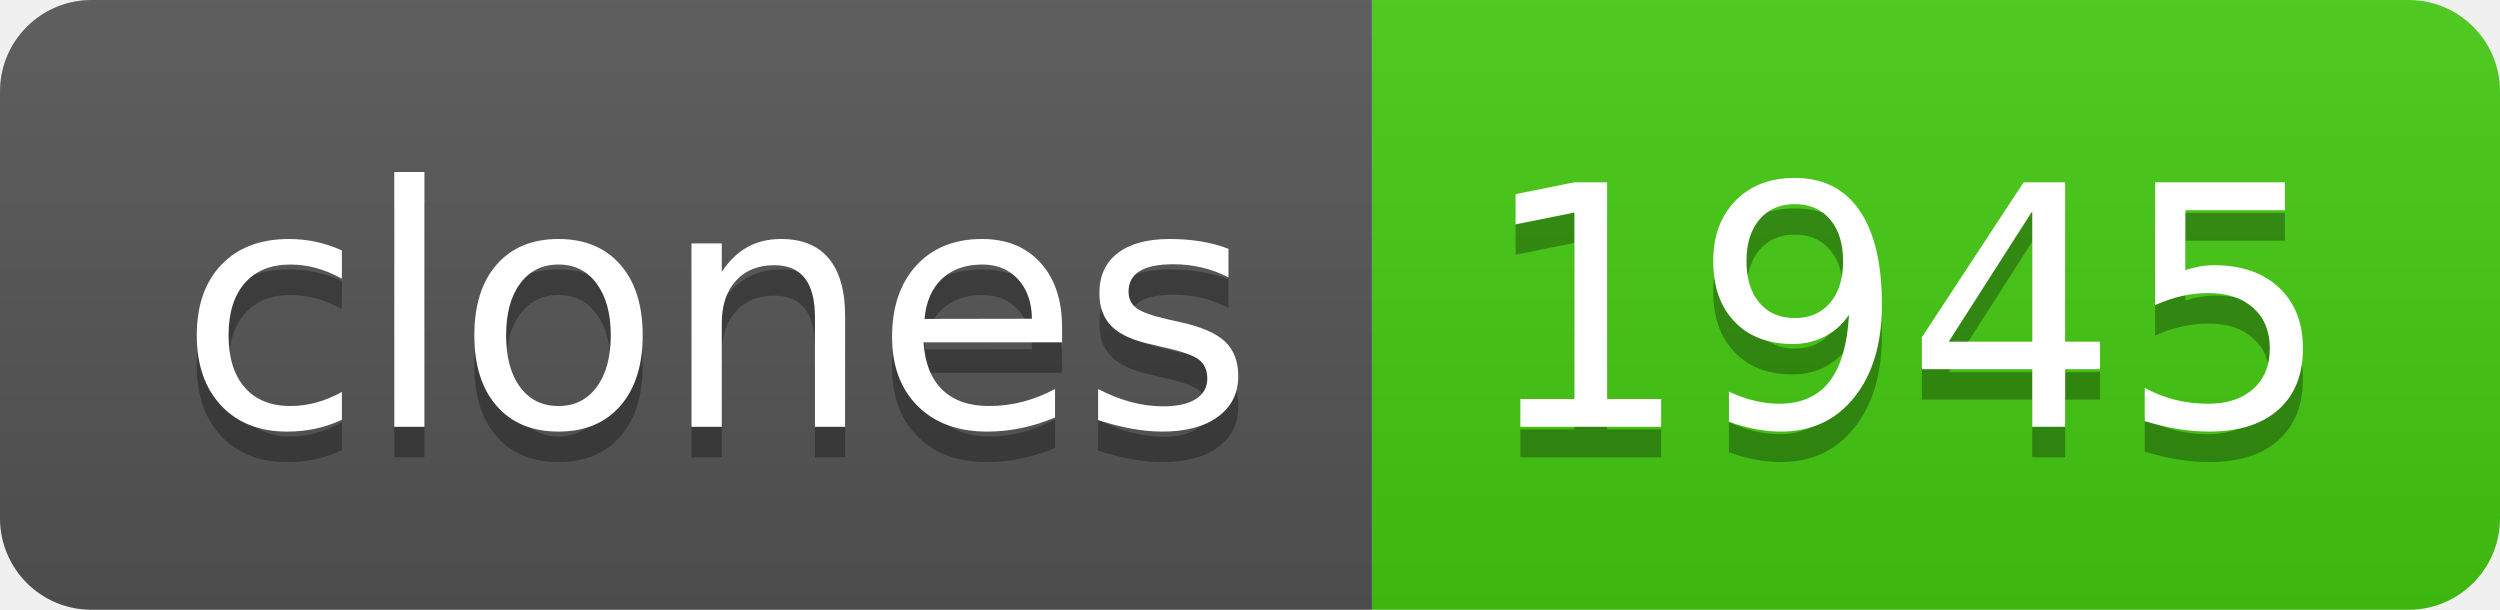
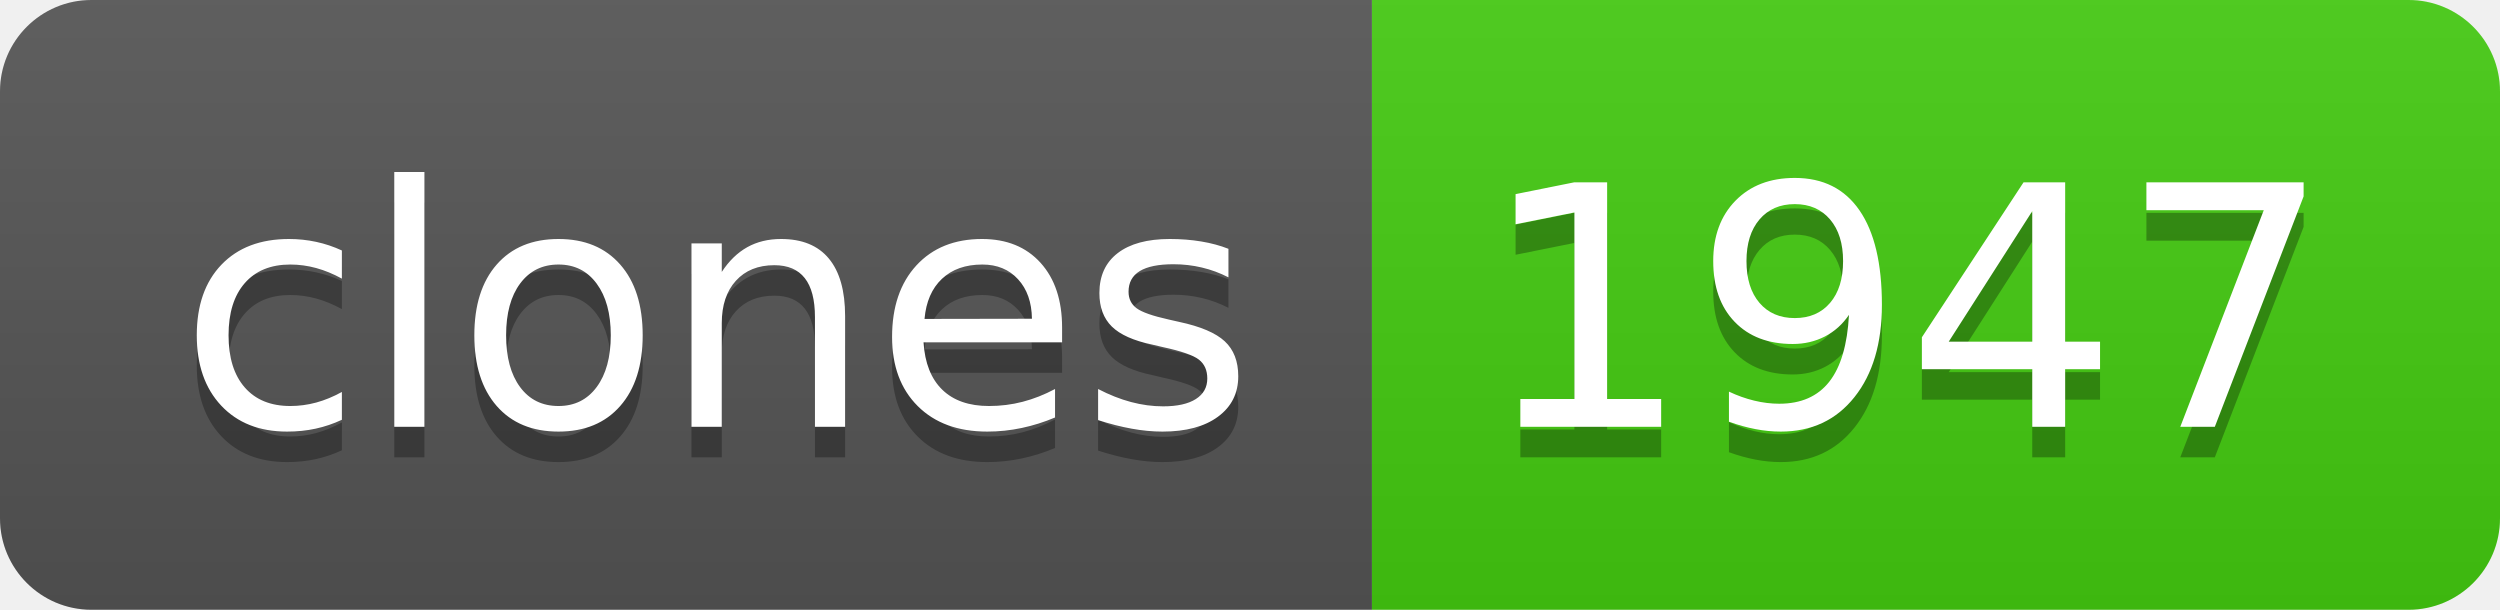
- <svg xmlns="http://www.w3.org/2000/svg" width="82" height="20" role="img" aria-label="clones: 1945">
+ <svg xmlns="http://www.w3.org/2000/svg" width="82" height="20" role="img" aria-label="clones: 1947">
  <linearGradient id="s" x2="0" y2="100%">
    <stop offset="0" stop-color="#bbb" stop-opacity=".1" />
    <stop offset="1" stop-opacity=".1" />
  </linearGradient>
  <clipPath id="r">
    <rect width="82" height="20" rx="3" fill="#fff" />
  </clipPath>
  <g clip-path="url(#r)">
    <rect width="45" height="20" fill="#555" />
    <rect x="45" width="37" height="20" fill="#4c1" />
    <rect width="82" height="20" fill="url(#s)" />
  </g>
  <g fill="#fff" text-anchor="middle" font-family="Verdana,Geneva,DejaVu Sans,sans-serif" text-rendering="geometricPrecision" font-size="110">
    <text aria-hidden="true" x="235" y="150" fill="#010101" fill-opacity=".3" transform="scale(.1)" textLength="350">clones</text>
    <text x="235" y="140" transform="scale(.1)" fill="#fff" textLength="350">clones</text>
-     <text aria-hidden="true" x="625" y="150" fill="#010101" fill-opacity=".3" transform="scale(.1)" textLength="270">1945</text>
-     <text x="625" y="140" transform="scale(.1)" fill="#fff" textLength="270">1945</text>
+     <text aria-hidden="true" x="625" y="150" fill="#010101" fill-opacity=".3" transform="scale(.1)" textLength="270">1947</text>
+     <text x="625" y="140" transform="scale(.1)" fill="#fff" textLength="270">1947</text>
  </g>
</svg>
